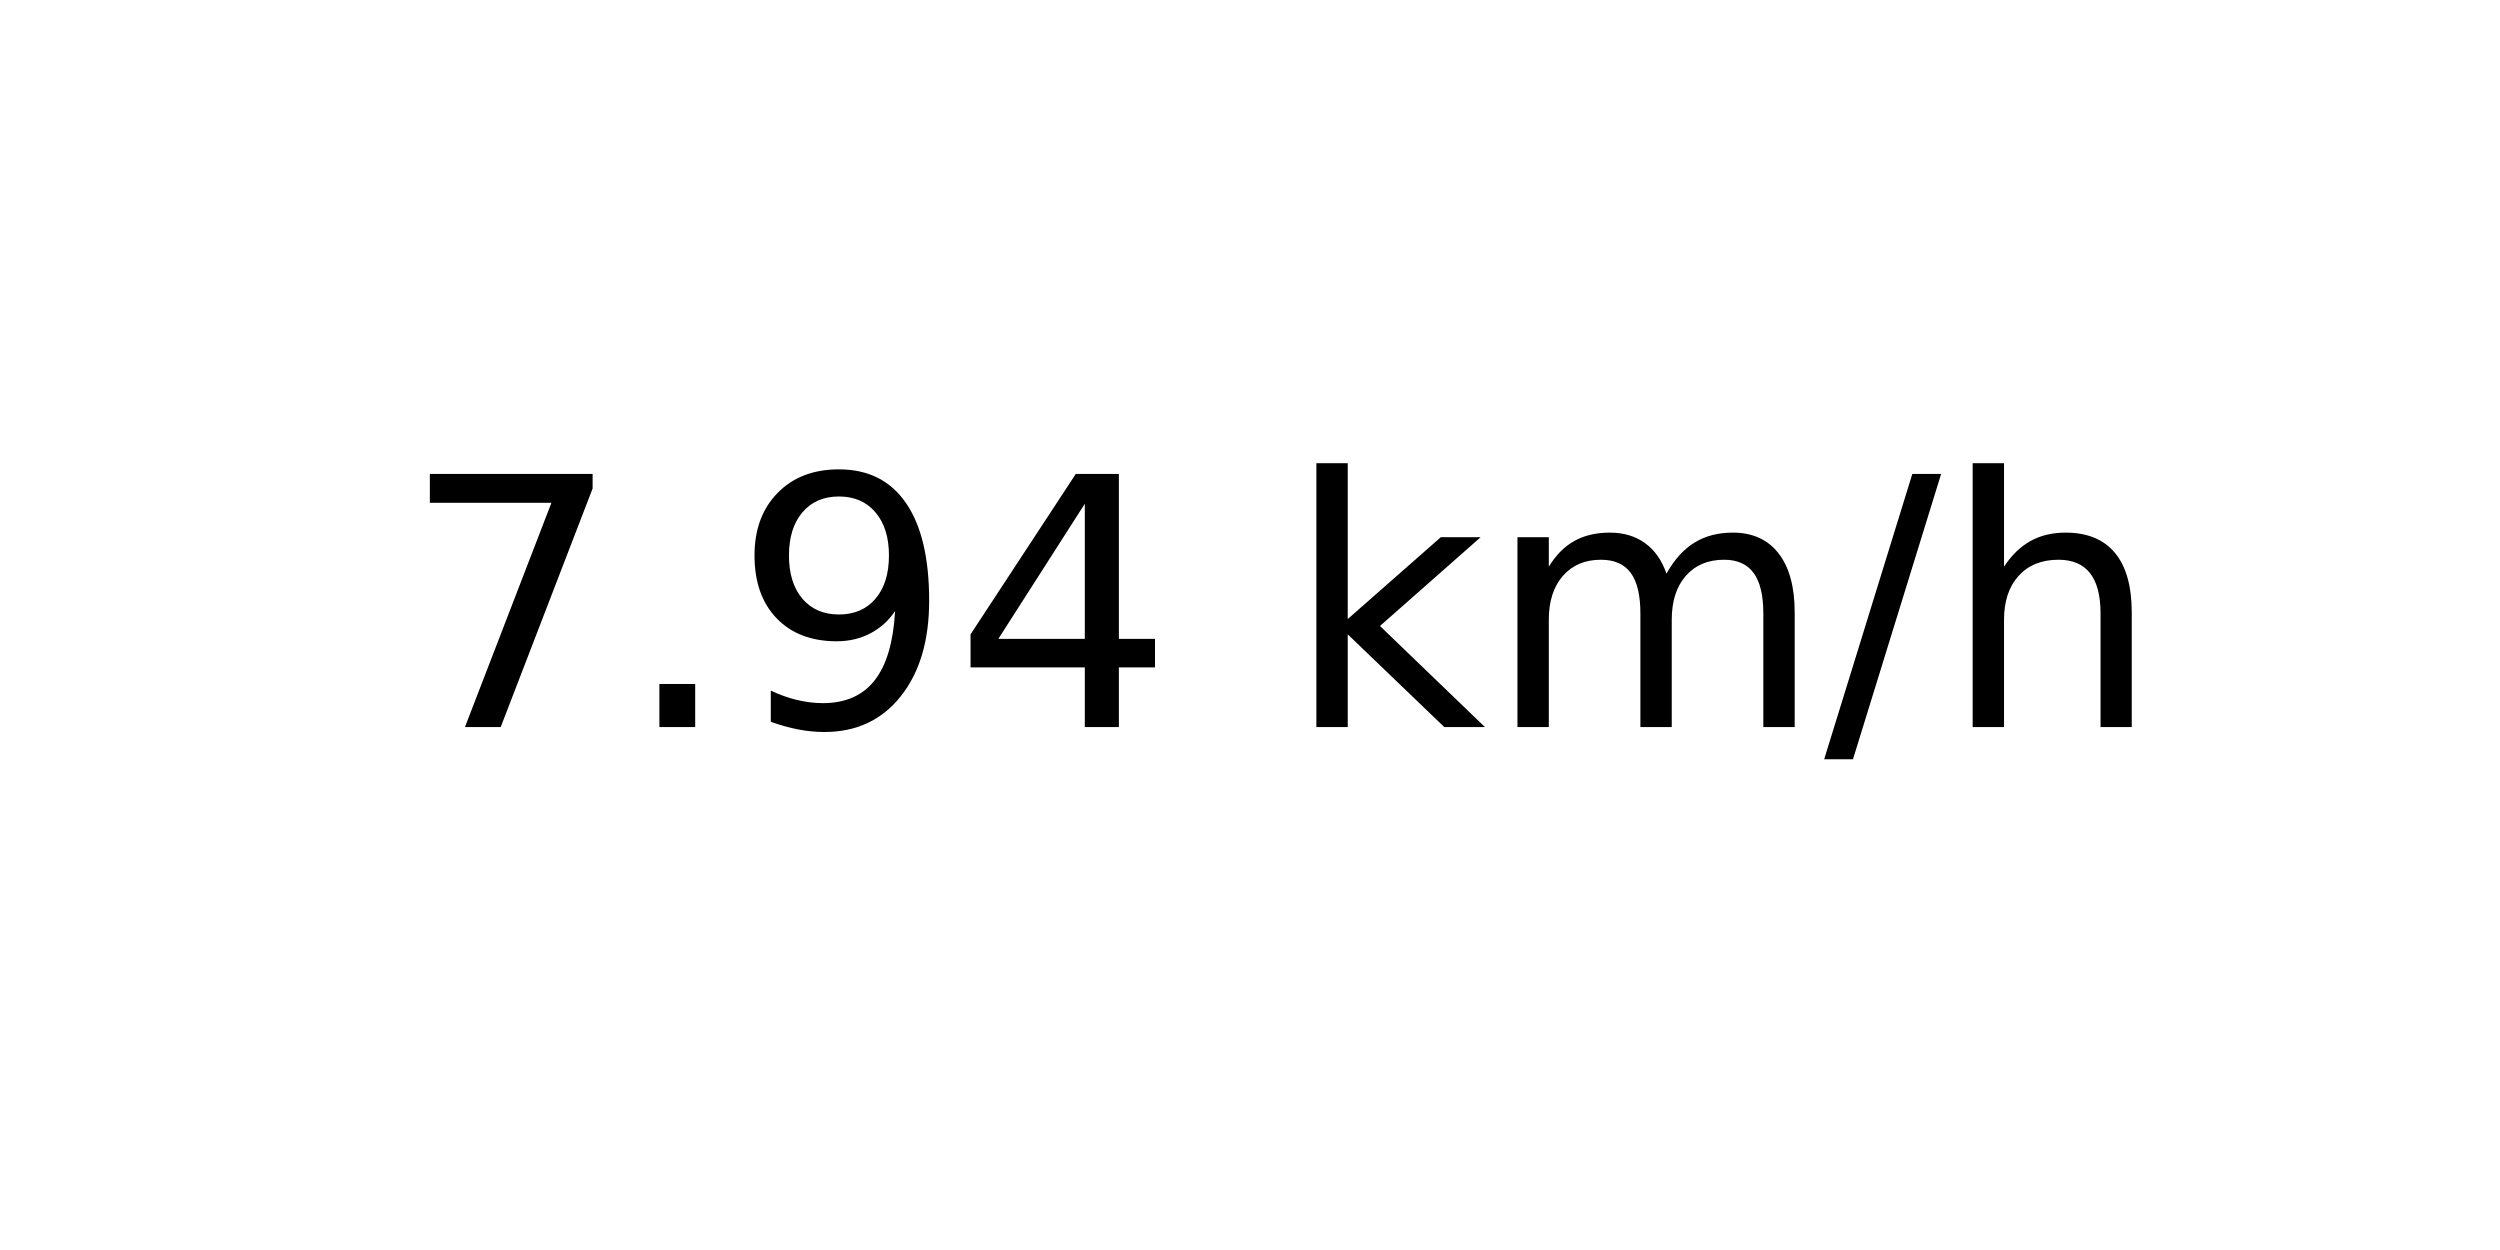
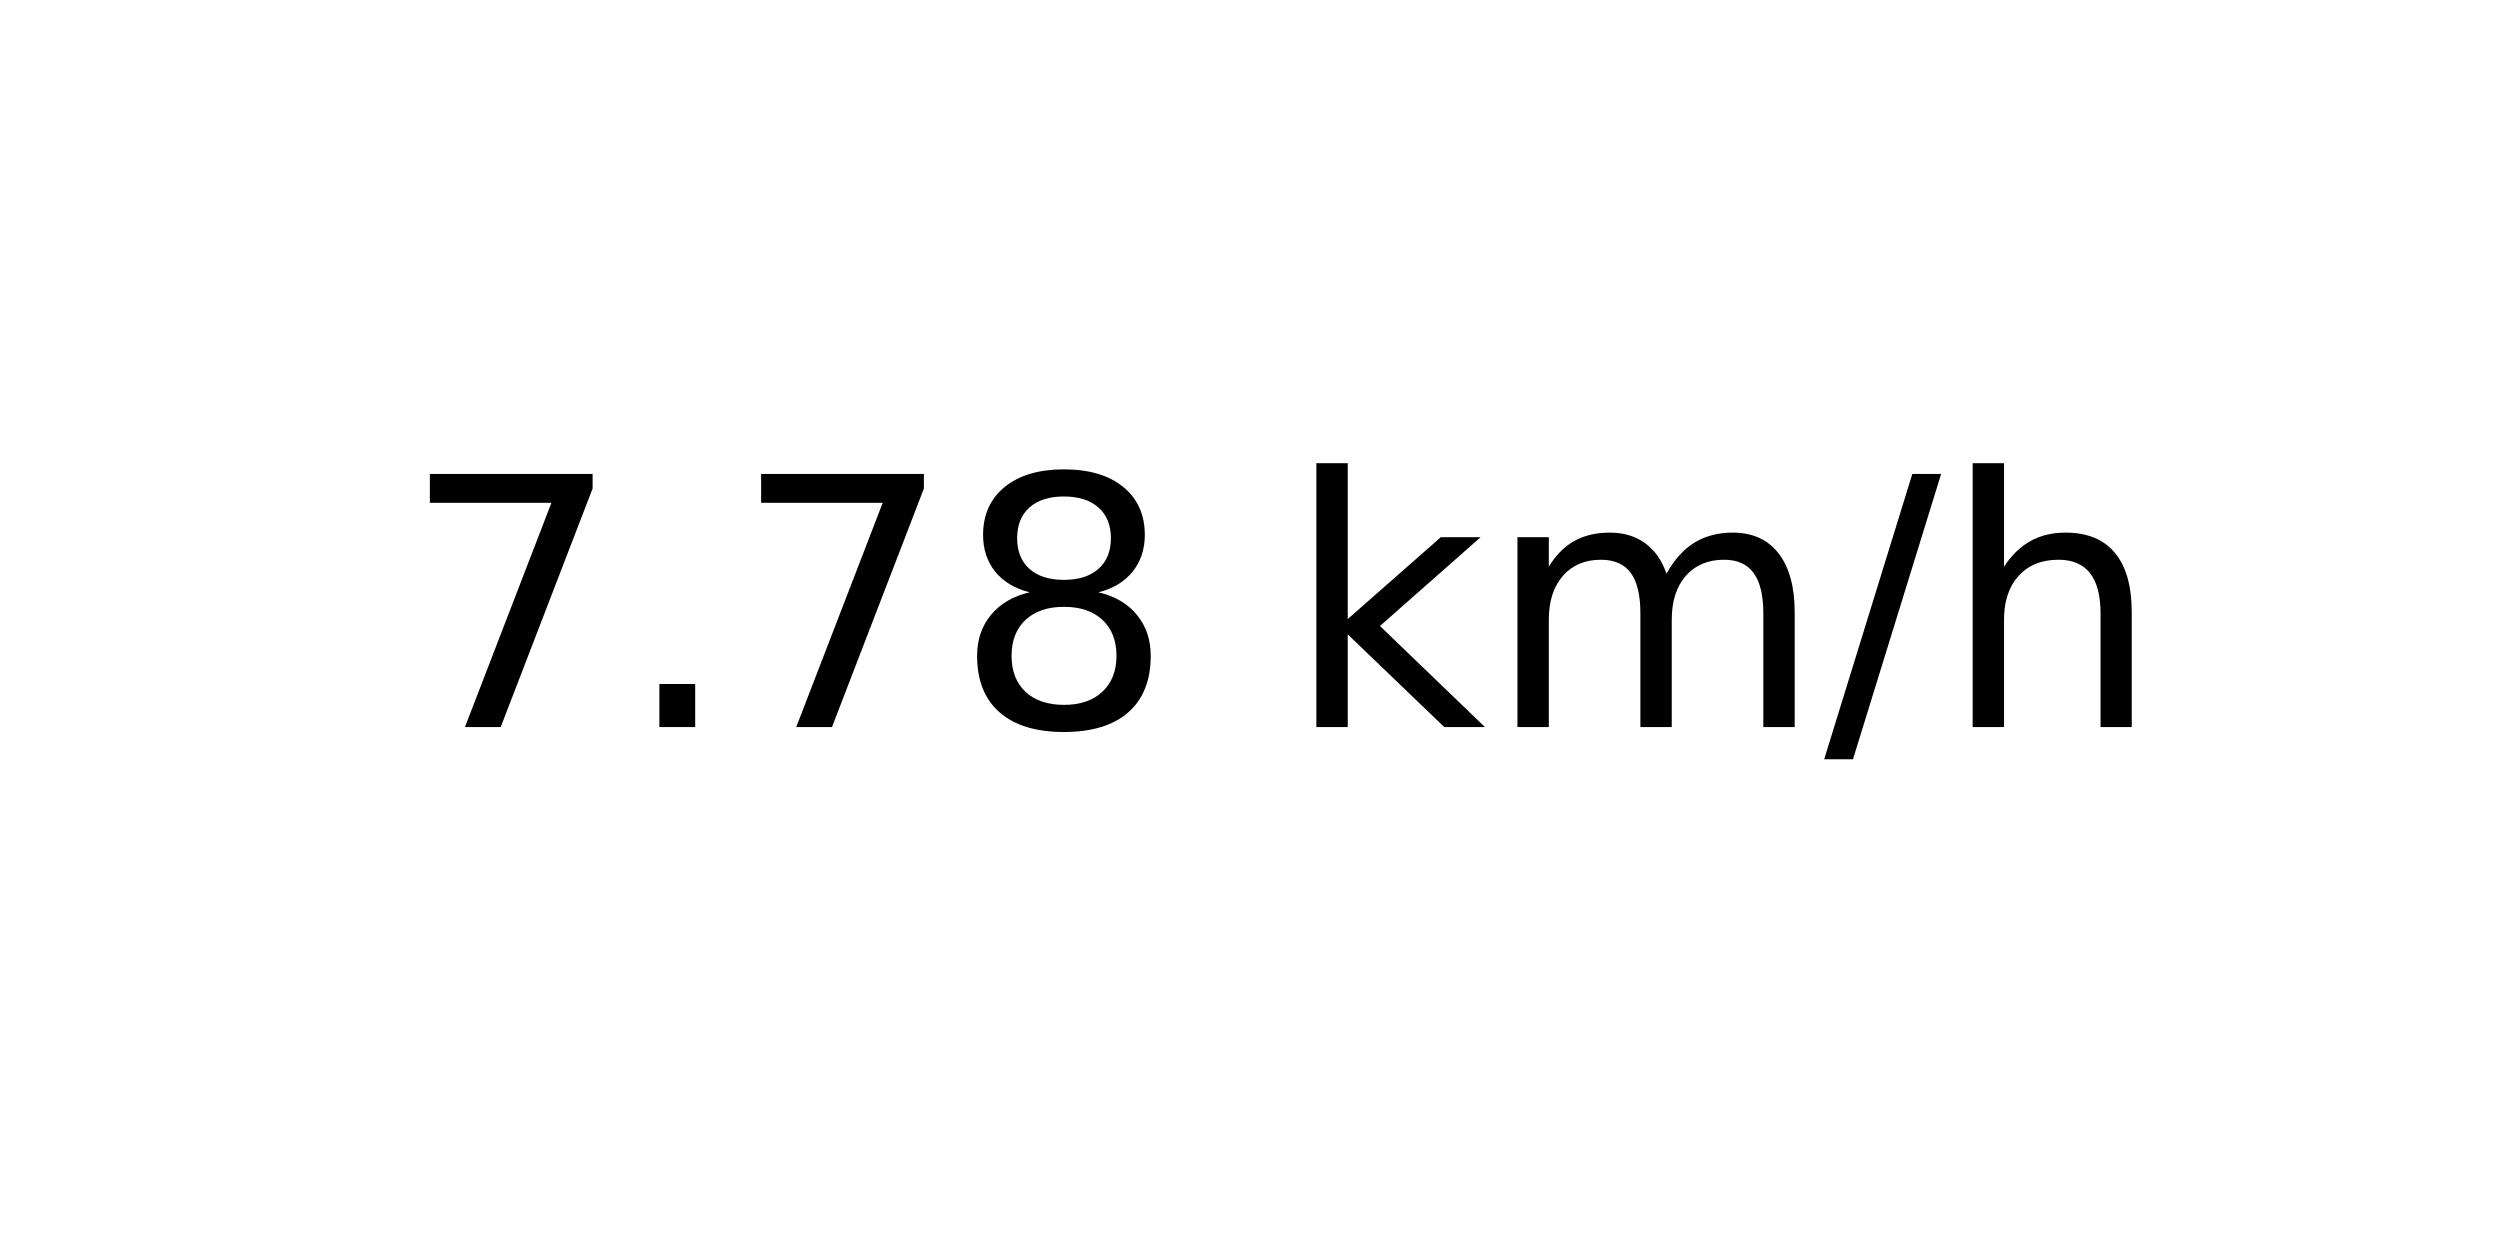
<svg xmlns="http://www.w3.org/2000/svg" xmlns:xlink="http://www.w3.org/1999/xlink" width="72pt" height="36pt" viewBox="0 0 72 36" version="1.1">
  <defs>
    <style type="text/css">*{stroke-linejoin: round; stroke-linecap: butt}</style>
  </defs>
  <g id="figure_1">
    <g id="axes_1">
      <g id="text_1">
        <g transform="translate(11.55937 20.93937) scale(0.1 -0.1)">
          <defs>
            <path id="DejaVuSans-37" d="M 525 4666  L 3525 4666  L 3525 4397  L 1831 0  L 1172 0  L 2766 4134  L 525 4134  L 525 4666  z " transform="scale(0.015625)" />
            <path id="DejaVuSans-2e" d="M 684 794  L 1344 794  L 1344 0  L 684 0  L 684 794  z " transform="scale(0.015625)" />
-             <path id="DejaVuSans-39" d="M 703 97  L 703 672  Q 941 559 1184 500  Q 1428 441 1663 441  Q 2288 441 2617 861  Q 2947 1281 2994 2138  Q 2813 1869 2534 1725  Q 2256 1581 1919 1581  Q 1219 1581 811 2004  Q 403 2428 403 3163  Q 403 3881 828 4315  Q 1253 4750 1959 4750  Q 2769 4750 3195 4129  Q 3622 3509 3622 2328  Q 3622 1225 3098 567  Q 2575 -91 1691 -91  Q 1453 -91 1209 -44  Q 966 3 703 97  z M 1959 2075  Q 2384 2075 2632 2365  Q 2881 2656 2881 3163  Q 2881 3666 2632 3958  Q 2384 4250 1959 4250  Q 1534 4250 1286 3958  Q 1038 3666 1038 3163  Q 1038 2656 1286 2365  Q 1534 2075 1959 2075  z " transform="scale(0.015625)" />
-             <path id="DejaVuSans-34" d="M 2419 4116  L 825 1625  L 2419 1625  L 2419 4116  z M 2253 4666  L 3047 4666  L 3047 1625  L 3713 1625  L 3713 1100  L 3047 1100  L 3047 0  L 2419 0  L 2419 1100  L 313 1100  L 313 1709  L 2253 4666  z " transform="scale(0.015625)" />
+             <path id="DejaVuSans-38" d="M 2034 2216  Q 1584 2216 1326 1975  Q 1069 1734 1069 1313  Q 1069 891 1326 650  Q 1584 409 2034 409  Q 2484 409 2743 651  Q 3003 894 3003 1313  Q 3003 1734 2745 1975  Q 2488 2216 2034 2216  z M 1403 2484  Q 997 2584 770 2862  Q 544 3141 544 3541  Q 544 4100 942 4425  Q 1341 4750 2034 4750  Q 2731 4750 3128 4425  Q 3525 4100 3525 3541  Q 3525 3141 3298 2862  Q 3072 2584 2669 2484  Q 3125 2378 3379 2068  Q 3634 1759 3634 1313  Q 3634 634 3220 271  Q 2806 -91 2034 -91  Q 1263 -91 848 271  Q 434 634 434 1313  Q 434 1759 690 2068  Q 947 2378 1403 2484  z M 1172 3481  Q 1172 3119 1398 2916  Q 1625 2713 2034 2713  Q 2441 2713 2670 2916  Q 2900 3119 2900 3481  Q 2900 3844 2670 4047  Q 2441 4250 2034 4250  Q 1625 4250 1398 4047  Q 1172 3844 1172 3481  z " transform="scale(0.015625)" />
            <path id="DejaVuSans-20" transform="scale(0.015625)" />
            <path id="DejaVuSans-6b" d="M 581 4863  L 1159 4863  L 1159 1991  L 2875 3500  L 3609 3500  L 1753 1863  L 3688 0  L 2938 0  L 1159 1709  L 1159 0  L 581 0  L 581 4863  z " transform="scale(0.015625)" />
            <path id="DejaVuSans-6d" d="M 3328 2828  Q 3544 3216 3844 3400  Q 4144 3584 4550 3584  Q 5097 3584 5394 3201  Q 5691 2819 5691 2113  L 5691 0  L 5113 0  L 5113 2094  Q 5113 2597 4934 2840  Q 4756 3084 4391 3084  Q 3944 3084 3684 2787  Q 3425 2491 3425 1978  L 3425 0  L 2847 0  L 2847 2094  Q 2847 2600 2669 2842  Q 2491 3084 2119 3084  Q 1678 3084 1418 2786  Q 1159 2488 1159 1978  L 1159 0  L 581 0  L 581 3500  L 1159 3500  L 1159 2956  Q 1356 3278 1631 3431  Q 1906 3584 2284 3584  Q 2666 3584 2933 3390  Q 3200 3197 3328 2828  z " transform="scale(0.015625)" />
            <path id="DejaVuSans-2f" d="M 1625 4666  L 2156 4666  L 531 -594  L 0 -594  L 1625 4666  z " transform="scale(0.015625)" />
            <path id="DejaVuSans-68" d="M 3513 2113  L 3513 0  L 2938 0  L 2938 2094  Q 2938 2591 2744 2837  Q 2550 3084 2163 3084  Q 1697 3084 1428 2787  Q 1159 2491 1159 1978  L 1159 0  L 581 0  L 581 4863  L 1159 4863  L 1159 2956  Q 1366 3272 1645 3428  Q 1925 3584 2291 3584  Q 2894 3584 3203 3211  Q 3513 2838 3513 2113  z " transform="scale(0.015625)" />
          </defs>
          <use xlink:href="#DejaVuSans-37" />
          <use xlink:href="#DejaVuSans-2e" x="63.623" />
-           <use xlink:href="#DejaVuSans-39" x="95.41" />
-           <use xlink:href="#DejaVuSans-34" x="159.033" />
+           <use xlink:href="#DejaVuSans-37" x="95.41" />
+           <use xlink:href="#DejaVuSans-38" x="159.033" />
          <use xlink:href="#DejaVuSans-20" x="222.656" />
          <use xlink:href="#DejaVuSans-6b" x="254.443" />
          <use xlink:href="#DejaVuSans-6d" x="312.354" />
          <use xlink:href="#DejaVuSans-2f" x="409.766" />
          <use xlink:href="#DejaVuSans-68" x="443.457" />
        </g>
      </g>
    </g>
  </g>
</svg>
